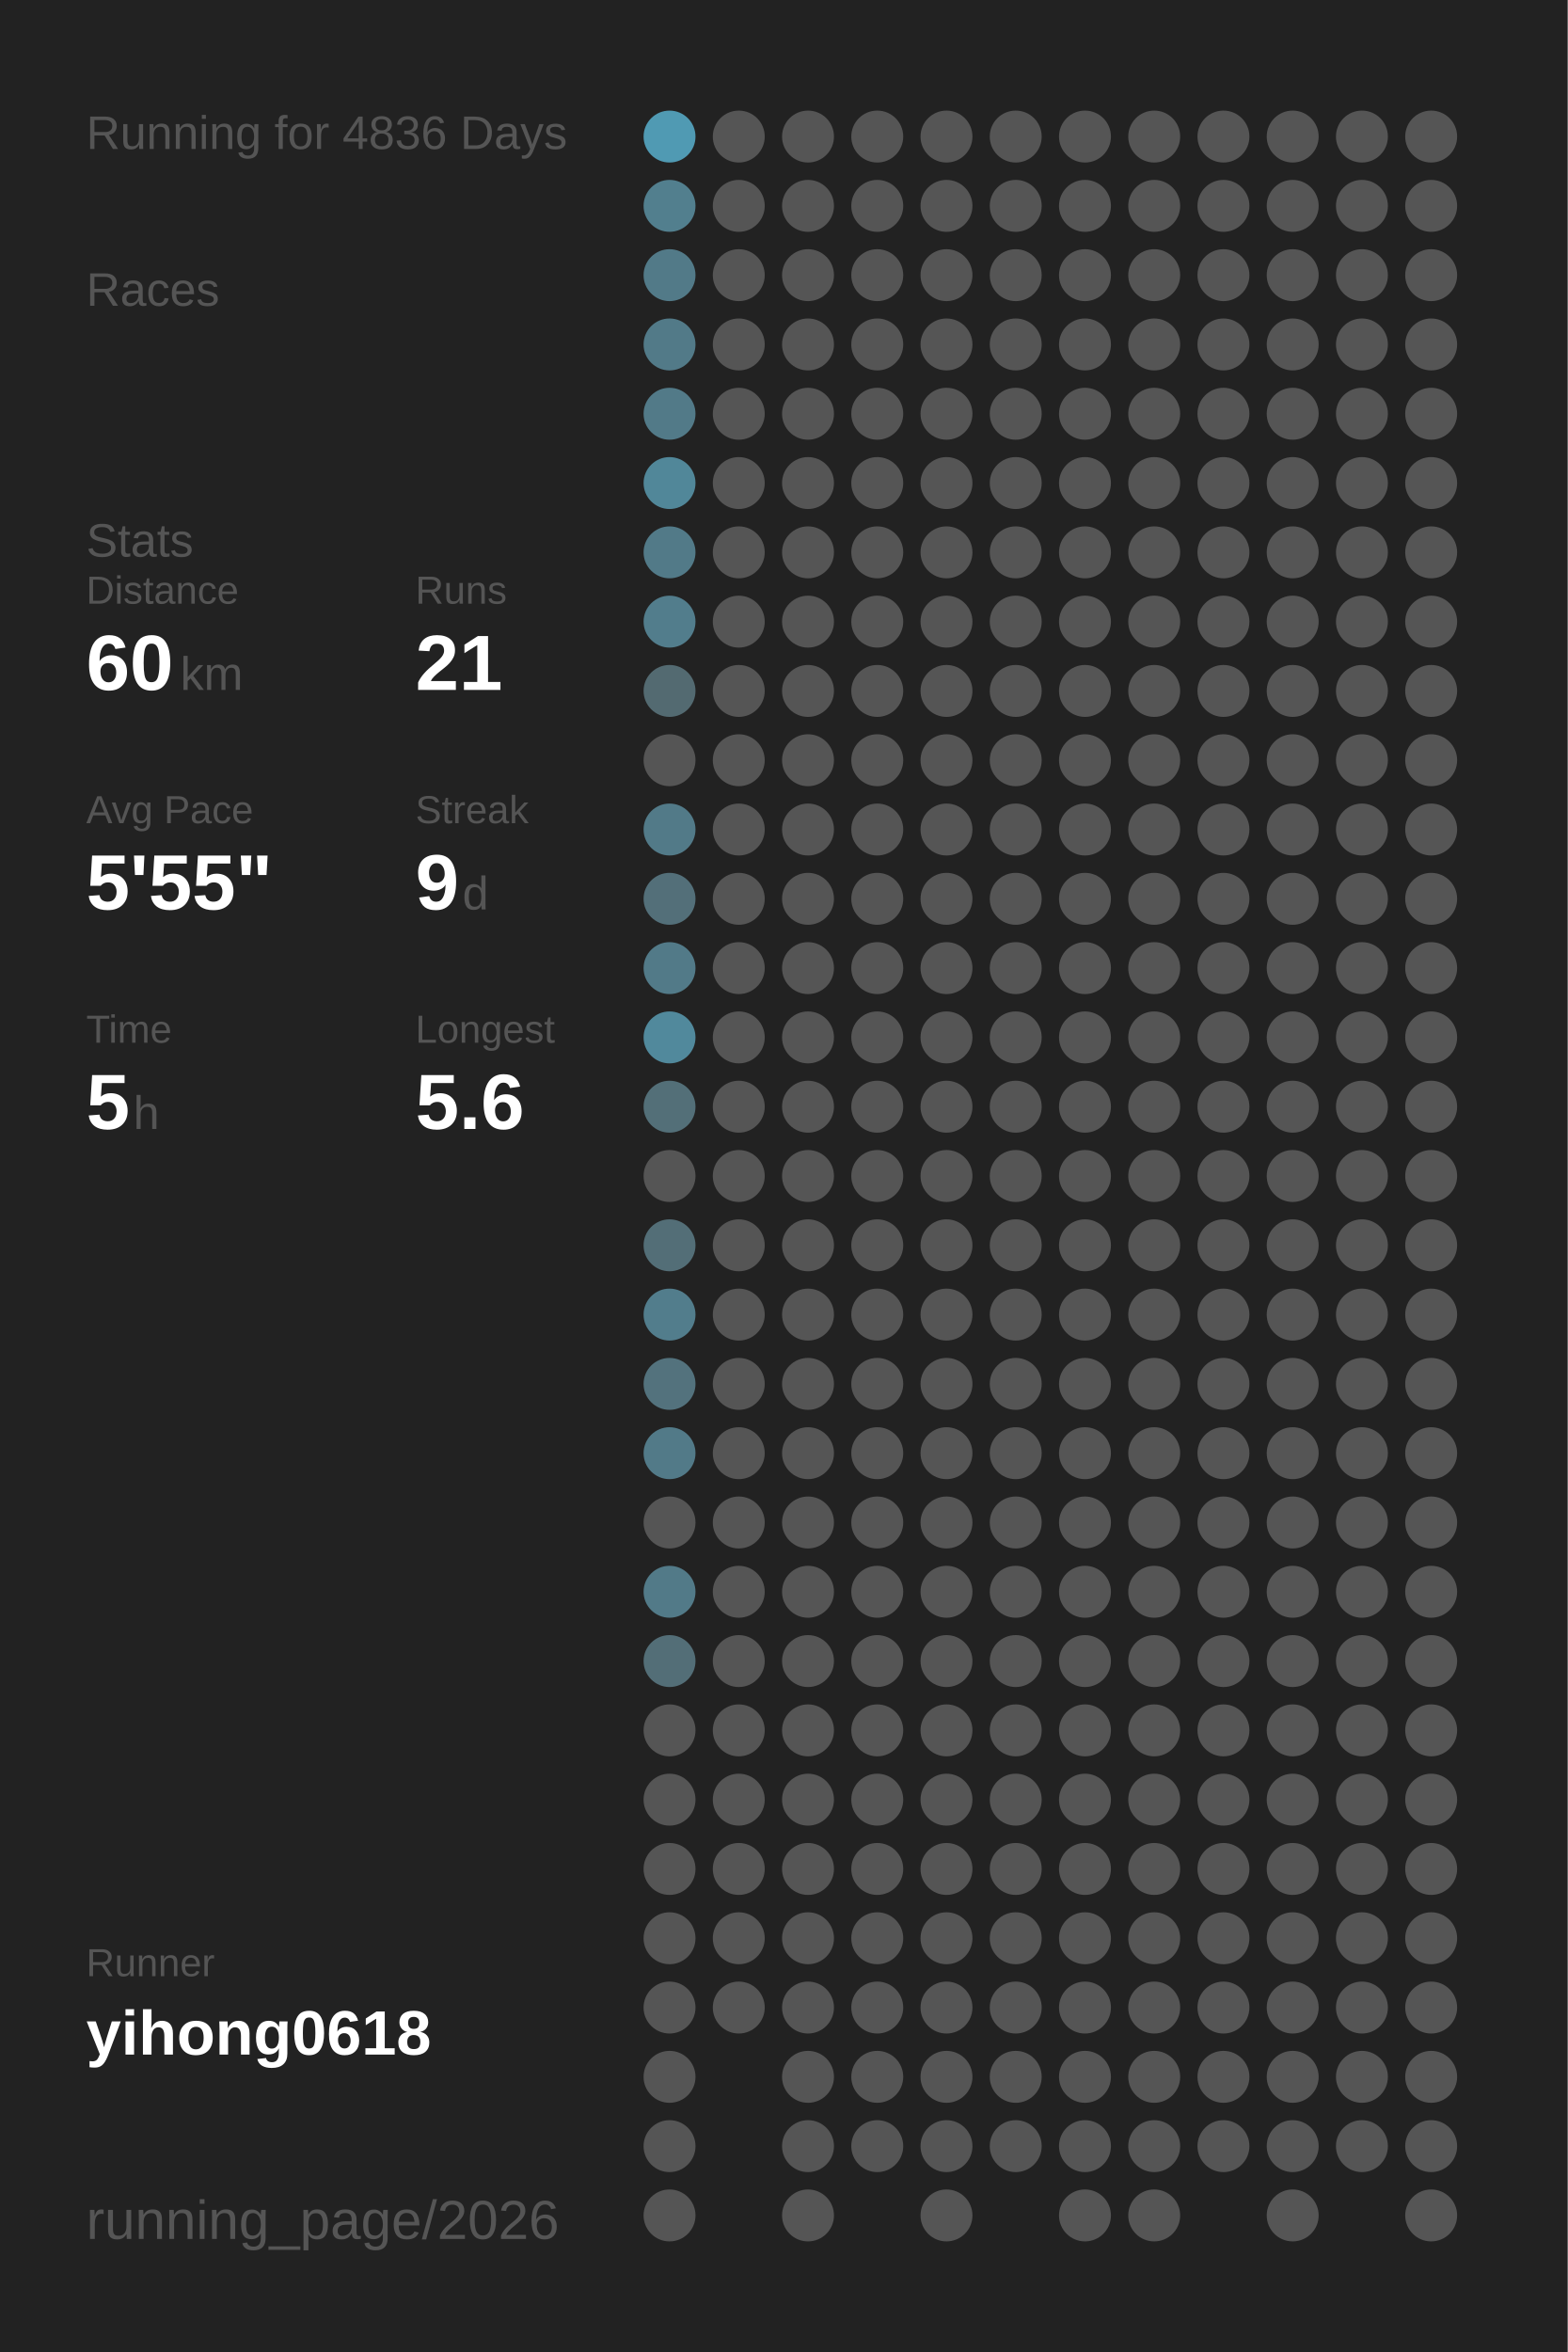
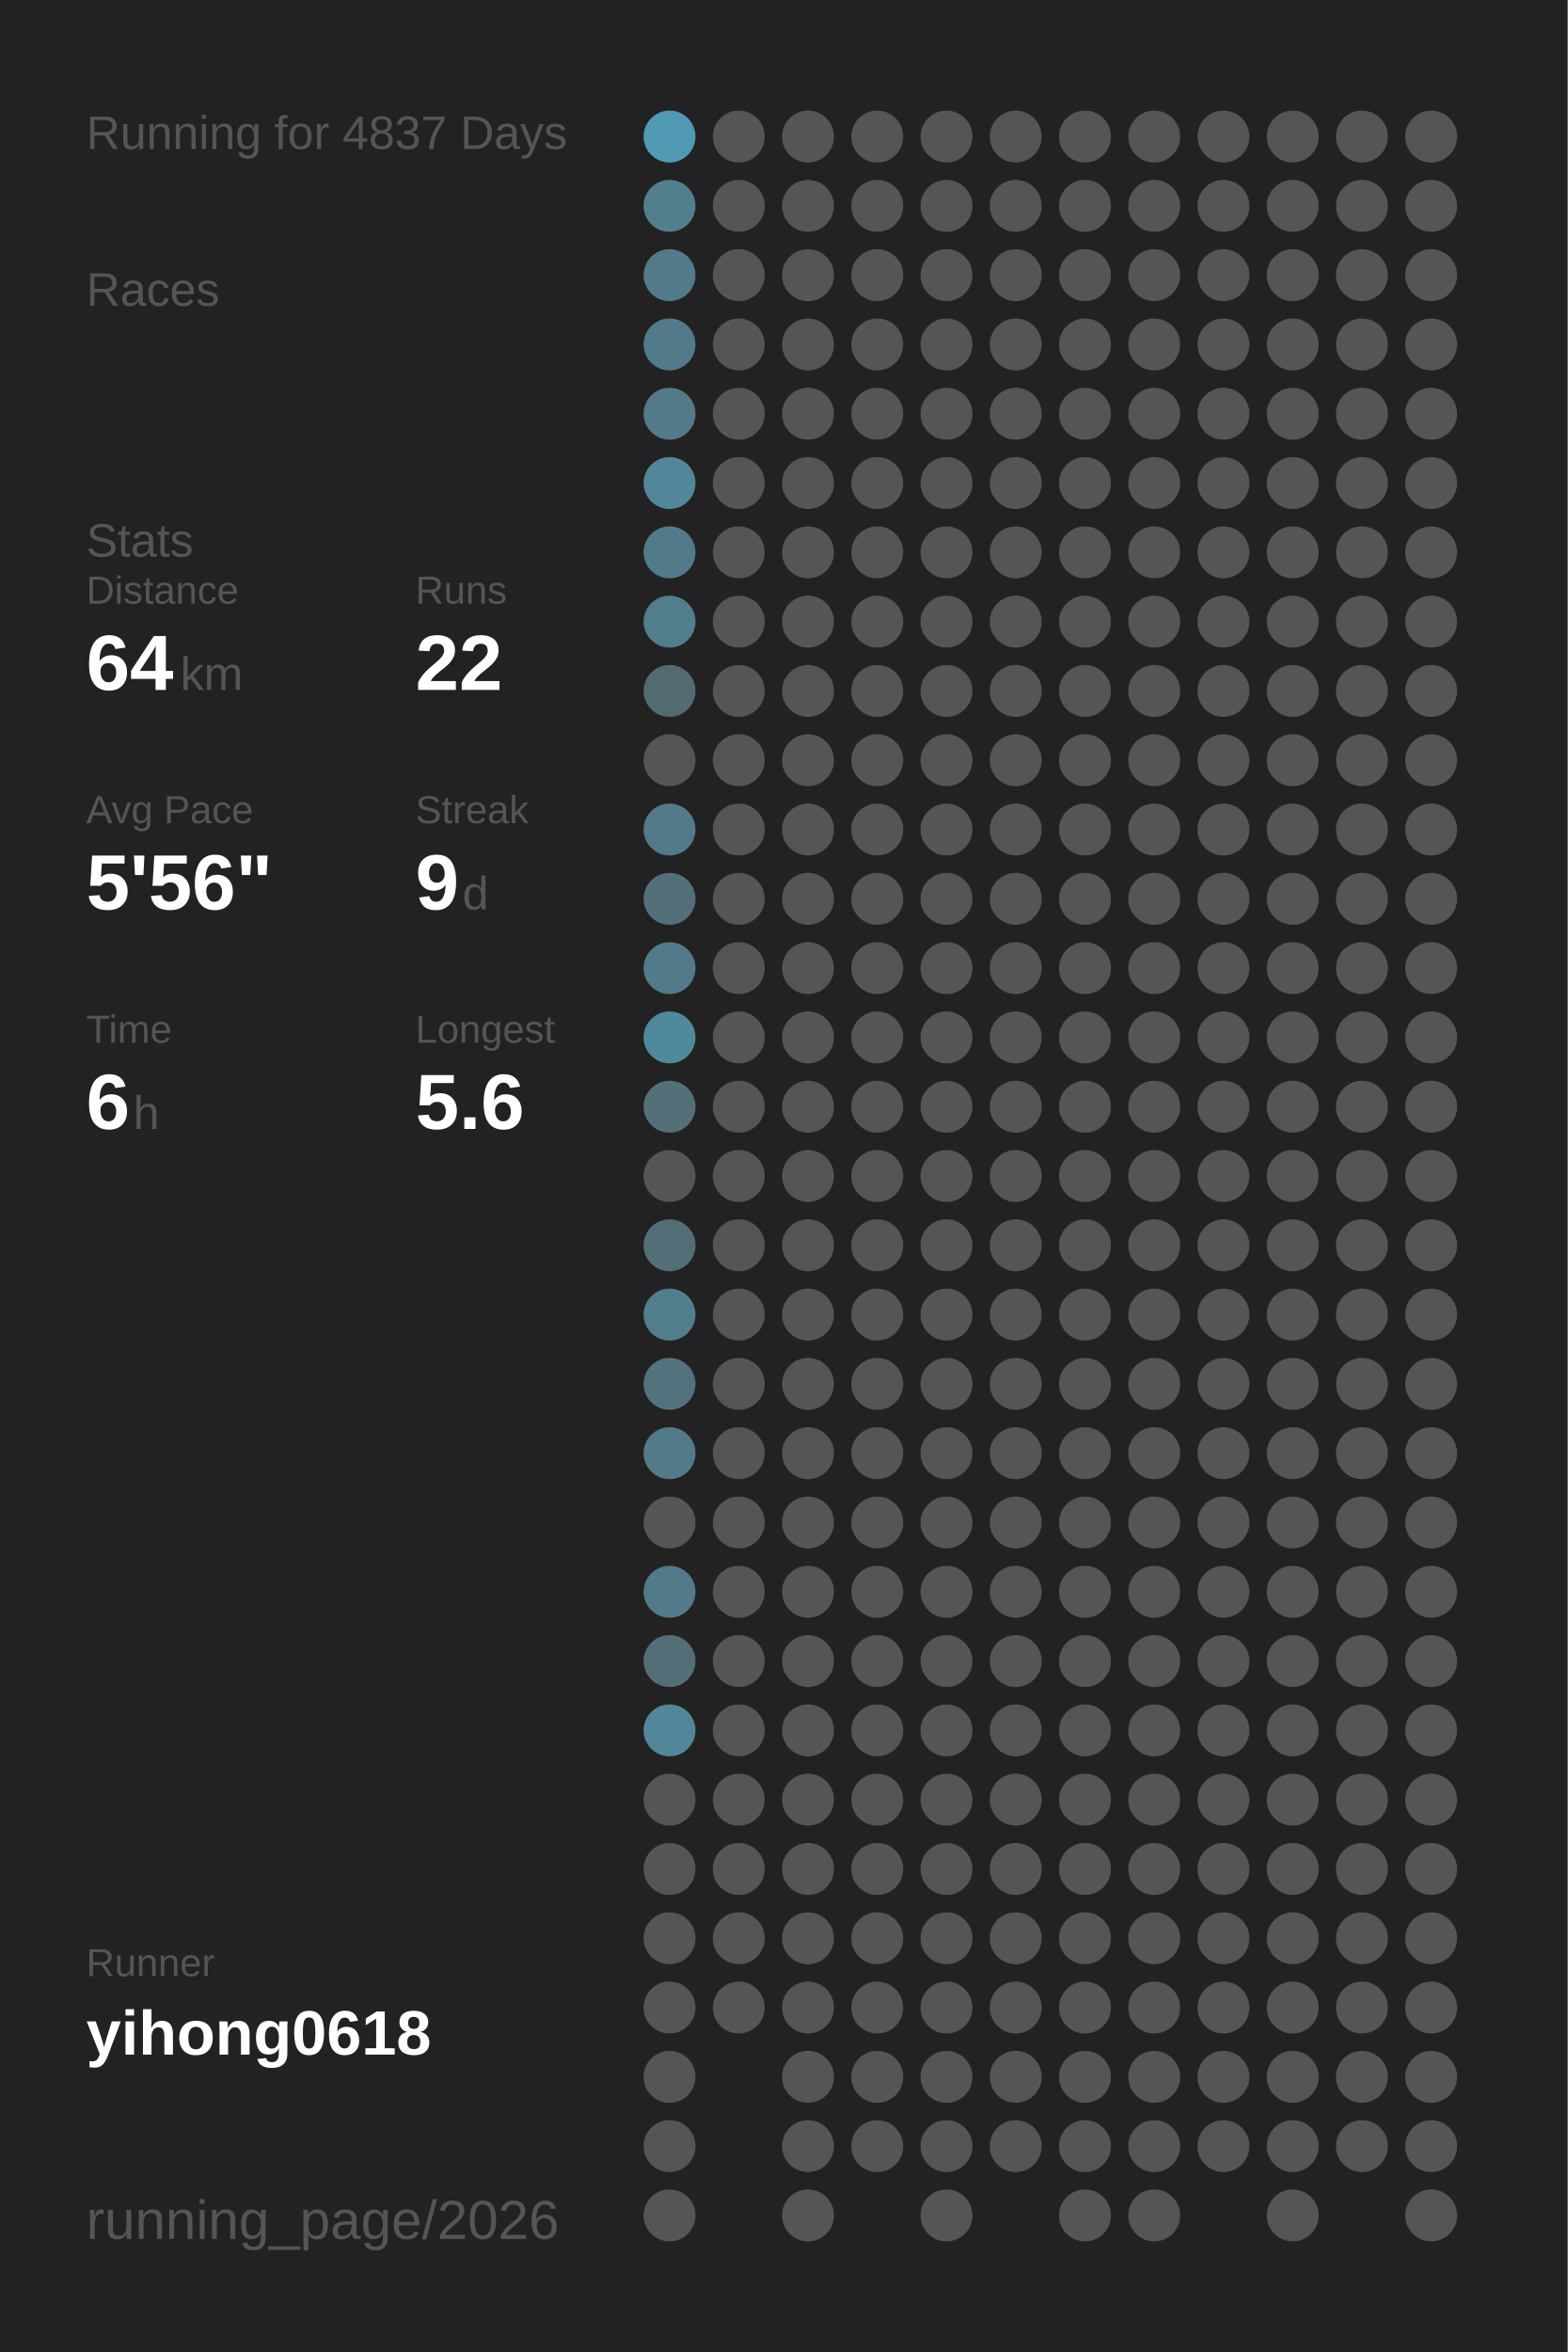
<svg xmlns="http://www.w3.org/2000/svg" baseProfile="full" height="300mm" version="1.1" viewBox="0,0,200,300" width="200mm">
  <defs />
  <rect fill="#222222" height="300" width="200" x="0" y="0" />
-   <text fill="#555555" style="font-size:6px; font-family:Arial;" x="11" y="19">Running for 4836 Days</text>
+   <text fill="#555555" style="font-size:6px; font-family:Arial;" x="11" y="19">Running for 4837 Days</text>
  <text fill="#555555" style="font-size:6px; font-family:Arial;" x="11" y="39">Races</text>
  <text fill="#555555" style="font-size:6px; font-family:Arial;" x="11" y="71">Stats</text>
  <text fill="#555555" style="font-size:5px; font-family:Arial;" x="11" y="77">Distance</text>
-   <text fill="#FFFFFF" style="font-size:10px; font-family:Arial; font-weight:bold;" x="11" y="88">60</text>
+   <text fill="#FFFFFF" style="font-size:10px; font-family:Arial; font-weight:bold;" x="11" y="88">64</text>
  <text fill="#555555" style="font-size:6px; font-family:Arial;" x="23" y="88">km</text>
  <text fill="#555555" style="font-size:5px; font-family:Arial;" x="53" y="77">Runs</text>
-   <text fill="#FFFFFF" style="font-size:10px; font-family:Arial; font-weight:bold;" x="53" y="88">21</text>
+   <text fill="#FFFFFF" style="font-size:10px; font-family:Arial; font-weight:bold;" x="53" y="88">22</text>
  <text fill="#555555" style="font-size:5px; font-family:Arial;" x="11" y="105">Avg Pace</text>
-   <text fill="#FFFFFF" style="font-size:10px; font-family:Arial; font-weight:bold;" x="11" y="116">5'55"</text>
+   <text fill="#FFFFFF" style="font-size:10px; font-family:Arial; font-weight:bold;" x="11" y="116">5'56"</text>
  <text fill="#555555" style="font-size:5px; font-family:Arial;" x="53" y="105">Streak</text>
  <text fill="#FFFFFF" style="font-size:10px; font-family:Arial; font-weight:bold;" x="53" y="116">9</text>
  <text fill="#555555" style="font-size:6px; font-family:Arial;" x="59" y="116">d</text>
  <text fill="#555555" style="font-size:5px; font-family:Arial;" x="11" y="133">Time</text>
-   <text fill="#FFFFFF" style="font-size:10px; font-family:Arial; font-weight:bold;" x="11" y="144">5</text>
+   <text fill="#FFFFFF" style="font-size:10px; font-family:Arial; font-weight:bold;" x="11" y="144">6</text>
  <text fill="#555555" style="font-size:6px; font-family:Arial;" x="17" y="144">h</text>
  <text fill="#555555" style="font-size:5px; font-family:Arial;" x="53" y="133">Longest</text>
  <text fill="#FFFFFF" style="font-size:10px; font-family:Arial; font-weight:bold;" x="53" y="144">5.6</text>
  <text fill="#555555" style="font-size:5px; font-family:Arial;" x="11" y="252.065">Runner</text>
  <text fill="#FFFFFF" style="font-size:8px; font-family:Arial; font-weight:bold;" x="11" y="262.065">yihong0618</text>
  <text fill="#555555" style="font-size:7px; font-family:Arial;" x="11" y="285.581">running_page/2026</text>
  <circle cx="85.417" cy="17.419" fill="#509ab3" r="3.312" />
  <circle cx="85.417" cy="26.258" fill="#527f8e" r="3.312" />
  <circle cx="85.417" cy="35.097" fill="#527a88" r="3.312" />
  <circle cx="85.417" cy="43.935" fill="#527a88" r="3.312" />
  <circle cx="85.417" cy="52.774" fill="#527a88" r="3.312" />
  <circle cx="85.417" cy="61.613" fill="#518799" r="3.312" />
  <circle cx="85.417" cy="70.452" fill="#527a88" r="3.312" />
  <circle cx="85.417" cy="79.29" fill="#527d8c" r="3.312" />
  <circle cx="85.417" cy="88.129" fill="#536a71" r="3.312" />
  <circle cx="85.417" cy="96.968" fill="#555555" r="3.312" />
  <circle cx="85.417" cy="105.806" fill="#527a88" r="3.312" />
  <circle cx="85.417" cy="114.645" fill="#536f79" r="3.312" />
  <circle cx="85.417" cy="123.484" fill="#527a88" r="3.312" />
  <circle cx="85.417" cy="132.323" fill="#51899c" r="3.312" />
  <circle cx="85.417" cy="141.161" fill="#536f78" r="3.312" />
  <circle cx="85.417" cy="150" fill="#555555" r="3.312" />
  <circle cx="85.417" cy="158.839" fill="#536e77" r="3.312" />
  <circle cx="85.417" cy="167.677" fill="#527d8c" r="3.312" />
  <circle cx="85.417" cy="176.516" fill="#53727d" r="3.312" />
  <circle cx="85.417" cy="185.355" fill="#527a88" r="3.312" />
  <circle cx="85.417" cy="194.194" fill="#555555" r="3.312" />
  <circle cx="85.417" cy="203.032" fill="#527a88" r="3.312" />
  <circle cx="85.417" cy="211.871" fill="#536e77" r="3.312" />
-   <circle cx="85.417" cy="220.71" fill="#555555" r="3.312" />
+   <circle cx="85.417" cy="220.71" fill="#518799" r="3.312" />
  <circle cx="85.417" cy="229.548" fill="#555555" r="3.312" />
  <circle cx="85.417" cy="238.387" fill="#555555" r="3.312" />
  <circle cx="85.417" cy="247.226" fill="#555555" r="3.312" />
  <circle cx="85.417" cy="256.065" fill="#555555" r="3.312" />
  <circle cx="85.417" cy="264.903" fill="#555555" r="3.312" />
  <circle cx="85.417" cy="273.742" fill="#555555" r="3.312" />
  <circle cx="85.417" cy="282.581" fill="#555555" r="3.312" />
  <circle cx="94.25" cy="17.419" fill="#555555" r="3.312" />
  <circle cx="94.25" cy="26.258" fill="#555555" r="3.312" />
  <circle cx="94.25" cy="35.097" fill="#555555" r="3.312" />
  <circle cx="94.25" cy="43.935" fill="#555555" r="3.312" />
  <circle cx="94.25" cy="52.774" fill="#555555" r="3.312" />
  <circle cx="94.25" cy="61.613" fill="#555555" r="3.312" />
  <circle cx="94.25" cy="70.452" fill="#555555" r="3.312" />
  <circle cx="94.25" cy="79.29" fill="#555555" r="3.312" />
  <circle cx="94.25" cy="88.129" fill="#555555" r="3.312" />
  <circle cx="94.25" cy="96.968" fill="#555555" r="3.312" />
  <circle cx="94.25" cy="105.806" fill="#555555" r="3.312" />
  <circle cx="94.25" cy="114.645" fill="#555555" r="3.312" />
  <circle cx="94.25" cy="123.484" fill="#555555" r="3.312" />
  <circle cx="94.25" cy="132.323" fill="#555555" r="3.312" />
  <circle cx="94.25" cy="141.161" fill="#555555" r="3.312" />
  <circle cx="94.25" cy="150" fill="#555555" r="3.312" />
  <circle cx="94.25" cy="158.839" fill="#555555" r="3.312" />
  <circle cx="94.25" cy="167.677" fill="#555555" r="3.312" />
  <circle cx="94.25" cy="176.516" fill="#555555" r="3.312" />
  <circle cx="94.25" cy="185.355" fill="#555555" r="3.312" />
  <circle cx="94.25" cy="194.194" fill="#555555" r="3.312" />
  <circle cx="94.25" cy="203.032" fill="#555555" r="3.312" />
  <circle cx="94.25" cy="211.871" fill="#555555" r="3.312" />
  <circle cx="94.25" cy="220.71" fill="#555555" r="3.312" />
  <circle cx="94.25" cy="229.548" fill="#555555" r="3.312" />
  <circle cx="94.25" cy="238.387" fill="#555555" r="3.312" />
  <circle cx="94.25" cy="247.226" fill="#555555" r="3.312" />
  <circle cx="94.25" cy="256.065" fill="#555555" r="3.312" />
  <circle cx="103.083" cy="17.419" fill="#555555" r="3.312" />
  <circle cx="103.083" cy="26.258" fill="#555555" r="3.312" />
  <circle cx="103.083" cy="35.097" fill="#555555" r="3.312" />
  <circle cx="103.083" cy="43.935" fill="#555555" r="3.312" />
  <circle cx="103.083" cy="52.774" fill="#555555" r="3.312" />
  <circle cx="103.083" cy="61.613" fill="#555555" r="3.312" />
  <circle cx="103.083" cy="70.452" fill="#555555" r="3.312" />
  <circle cx="103.083" cy="79.29" fill="#555555" r="3.312" />
  <circle cx="103.083" cy="88.129" fill="#555555" r="3.312" />
  <circle cx="103.083" cy="96.968" fill="#555555" r="3.312" />
  <circle cx="103.083" cy="105.806" fill="#555555" r="3.312" />
  <circle cx="103.083" cy="114.645" fill="#555555" r="3.312" />
  <circle cx="103.083" cy="123.484" fill="#555555" r="3.312" />
  <circle cx="103.083" cy="132.323" fill="#555555" r="3.312" />
  <circle cx="103.083" cy="141.161" fill="#555555" r="3.312" />
  <circle cx="103.083" cy="150" fill="#555555" r="3.312" />
  <circle cx="103.083" cy="158.839" fill="#555555" r="3.312" />
  <circle cx="103.083" cy="167.677" fill="#555555" r="3.312" />
  <circle cx="103.083" cy="176.516" fill="#555555" r="3.312" />
  <circle cx="103.083" cy="185.355" fill="#555555" r="3.312" />
  <circle cx="103.083" cy="194.194" fill="#555555" r="3.312" />
  <circle cx="103.083" cy="203.032" fill="#555555" r="3.312" />
  <circle cx="103.083" cy="211.871" fill="#555555" r="3.312" />
  <circle cx="103.083" cy="220.71" fill="#555555" r="3.312" />
  <circle cx="103.083" cy="229.548" fill="#555555" r="3.312" />
  <circle cx="103.083" cy="238.387" fill="#555555" r="3.312" />
  <circle cx="103.083" cy="247.226" fill="#555555" r="3.312" />
  <circle cx="103.083" cy="256.065" fill="#555555" r="3.312" />
  <circle cx="103.083" cy="264.903" fill="#555555" r="3.312" />
  <circle cx="103.083" cy="273.742" fill="#555555" r="3.312" />
  <circle cx="103.083" cy="282.581" fill="#555555" r="3.312" />
  <circle cx="111.917" cy="17.419" fill="#555555" r="3.312" />
  <circle cx="111.917" cy="26.258" fill="#555555" r="3.312" />
  <circle cx="111.917" cy="35.097" fill="#555555" r="3.312" />
  <circle cx="111.917" cy="43.935" fill="#555555" r="3.312" />
  <circle cx="111.917" cy="52.774" fill="#555555" r="3.312" />
  <circle cx="111.917" cy="61.613" fill="#555555" r="3.312" />
  <circle cx="111.917" cy="70.452" fill="#555555" r="3.312" />
  <circle cx="111.917" cy="79.29" fill="#555555" r="3.312" />
  <circle cx="111.917" cy="88.129" fill="#555555" r="3.312" />
  <circle cx="111.917" cy="96.968" fill="#555555" r="3.312" />
  <circle cx="111.917" cy="105.806" fill="#555555" r="3.312" />
  <circle cx="111.917" cy="114.645" fill="#555555" r="3.312" />
  <circle cx="111.917" cy="123.484" fill="#555555" r="3.312" />
  <circle cx="111.917" cy="132.323" fill="#555555" r="3.312" />
  <circle cx="111.917" cy="141.161" fill="#555555" r="3.312" />
  <circle cx="111.917" cy="150" fill="#555555" r="3.312" />
  <circle cx="111.917" cy="158.839" fill="#555555" r="3.312" />
  <circle cx="111.917" cy="167.677" fill="#555555" r="3.312" />
  <circle cx="111.917" cy="176.516" fill="#555555" r="3.312" />
  <circle cx="111.917" cy="185.355" fill="#555555" r="3.312" />
  <circle cx="111.917" cy="194.194" fill="#555555" r="3.312" />
  <circle cx="111.917" cy="203.032" fill="#555555" r="3.312" />
  <circle cx="111.917" cy="211.871" fill="#555555" r="3.312" />
  <circle cx="111.917" cy="220.71" fill="#555555" r="3.312" />
  <circle cx="111.917" cy="229.548" fill="#555555" r="3.312" />
  <circle cx="111.917" cy="238.387" fill="#555555" r="3.312" />
  <circle cx="111.917" cy="247.226" fill="#555555" r="3.312" />
  <circle cx="111.917" cy="256.065" fill="#555555" r="3.312" />
  <circle cx="111.917" cy="264.903" fill="#555555" r="3.312" />
  <circle cx="111.917" cy="273.742" fill="#555555" r="3.312" />
  <circle cx="120.75" cy="17.419" fill="#555555" r="3.312" />
  <circle cx="120.75" cy="26.258" fill="#555555" r="3.312" />
  <circle cx="120.75" cy="35.097" fill="#555555" r="3.312" />
  <circle cx="120.75" cy="43.935" fill="#555555" r="3.312" />
  <circle cx="120.75" cy="52.774" fill="#555555" r="3.312" />
  <circle cx="120.75" cy="61.613" fill="#555555" r="3.312" />
  <circle cx="120.75" cy="70.452" fill="#555555" r="3.312" />
  <circle cx="120.75" cy="79.29" fill="#555555" r="3.312" />
  <circle cx="120.75" cy="88.129" fill="#555555" r="3.312" />
  <circle cx="120.75" cy="96.968" fill="#555555" r="3.312" />
  <circle cx="120.75" cy="105.806" fill="#555555" r="3.312" />
  <circle cx="120.75" cy="114.645" fill="#555555" r="3.312" />
  <circle cx="120.75" cy="123.484" fill="#555555" r="3.312" />
  <circle cx="120.75" cy="132.323" fill="#555555" r="3.312" />
  <circle cx="120.75" cy="141.161" fill="#555555" r="3.312" />
  <circle cx="120.75" cy="150" fill="#555555" r="3.312" />
  <circle cx="120.75" cy="158.839" fill="#555555" r="3.312" />
  <circle cx="120.75" cy="167.677" fill="#555555" r="3.312" />
  <circle cx="120.75" cy="176.516" fill="#555555" r="3.312" />
  <circle cx="120.75" cy="185.355" fill="#555555" r="3.312" />
  <circle cx="120.75" cy="194.194" fill="#555555" r="3.312" />
  <circle cx="120.75" cy="203.032" fill="#555555" r="3.312" />
  <circle cx="120.75" cy="211.871" fill="#555555" r="3.312" />
  <circle cx="120.75" cy="220.71" fill="#555555" r="3.312" />
  <circle cx="120.75" cy="229.548" fill="#555555" r="3.312" />
  <circle cx="120.75" cy="238.387" fill="#555555" r="3.312" />
  <circle cx="120.75" cy="247.226" fill="#555555" r="3.312" />
  <circle cx="120.75" cy="256.065" fill="#555555" r="3.312" />
  <circle cx="120.75" cy="264.903" fill="#555555" r="3.312" />
  <circle cx="120.75" cy="273.742" fill="#555555" r="3.312" />
  <circle cx="120.75" cy="282.581" fill="#555555" r="3.312" />
  <circle cx="129.583" cy="17.419" fill="#555555" r="3.312" />
  <circle cx="129.583" cy="26.258" fill="#555555" r="3.312" />
  <circle cx="129.583" cy="35.097" fill="#555555" r="3.312" />
  <circle cx="129.583" cy="43.935" fill="#555555" r="3.312" />
  <circle cx="129.583" cy="52.774" fill="#555555" r="3.312" />
  <circle cx="129.583" cy="61.613" fill="#555555" r="3.312" />
  <circle cx="129.583" cy="70.452" fill="#555555" r="3.312" />
  <circle cx="129.583" cy="79.29" fill="#555555" r="3.312" />
  <circle cx="129.583" cy="88.129" fill="#555555" r="3.312" />
  <circle cx="129.583" cy="96.968" fill="#555555" r="3.312" />
  <circle cx="129.583" cy="105.806" fill="#555555" r="3.312" />
  <circle cx="129.583" cy="114.645" fill="#555555" r="3.312" />
  <circle cx="129.583" cy="123.484" fill="#555555" r="3.312" />
  <circle cx="129.583" cy="132.323" fill="#555555" r="3.312" />
  <circle cx="129.583" cy="141.161" fill="#555555" r="3.312" />
  <circle cx="129.583" cy="150" fill="#555555" r="3.312" />
  <circle cx="129.583" cy="158.839" fill="#555555" r="3.312" />
  <circle cx="129.583" cy="167.677" fill="#555555" r="3.312" />
  <circle cx="129.583" cy="176.516" fill="#555555" r="3.312" />
  <circle cx="129.583" cy="185.355" fill="#555555" r="3.312" />
  <circle cx="129.583" cy="194.194" fill="#555555" r="3.312" />
  <circle cx="129.583" cy="203.032" fill="#555555" r="3.312" />
  <circle cx="129.583" cy="211.871" fill="#555555" r="3.312" />
  <circle cx="129.583" cy="220.71" fill="#555555" r="3.312" />
  <circle cx="129.583" cy="229.548" fill="#555555" r="3.312" />
  <circle cx="129.583" cy="238.387" fill="#555555" r="3.312" />
  <circle cx="129.583" cy="247.226" fill="#555555" r="3.312" />
  <circle cx="129.583" cy="256.065" fill="#555555" r="3.312" />
  <circle cx="129.583" cy="264.903" fill="#555555" r="3.312" />
  <circle cx="129.583" cy="273.742" fill="#555555" r="3.312" />
  <circle cx="138.417" cy="17.419" fill="#555555" r="3.312" />
  <circle cx="138.417" cy="26.258" fill="#555555" r="3.312" />
  <circle cx="138.417" cy="35.097" fill="#555555" r="3.312" />
  <circle cx="138.417" cy="43.935" fill="#555555" r="3.312" />
  <circle cx="138.417" cy="52.774" fill="#555555" r="3.312" />
  <circle cx="138.417" cy="61.613" fill="#555555" r="3.312" />
  <circle cx="138.417" cy="70.452" fill="#555555" r="3.312" />
  <circle cx="138.417" cy="79.29" fill="#555555" r="3.312" />
  <circle cx="138.417" cy="88.129" fill="#555555" r="3.312" />
  <circle cx="138.417" cy="96.968" fill="#555555" r="3.312" />
  <circle cx="138.417" cy="105.806" fill="#555555" r="3.312" />
  <circle cx="138.417" cy="114.645" fill="#555555" r="3.312" />
  <circle cx="138.417" cy="123.484" fill="#555555" r="3.312" />
  <circle cx="138.417" cy="132.323" fill="#555555" r="3.312" />
  <circle cx="138.417" cy="141.161" fill="#555555" r="3.312" />
  <circle cx="138.417" cy="150" fill="#555555" r="3.312" />
  <circle cx="138.417" cy="158.839" fill="#555555" r="3.312" />
  <circle cx="138.417" cy="167.677" fill="#555555" r="3.312" />
  <circle cx="138.417" cy="176.516" fill="#555555" r="3.312" />
  <circle cx="138.417" cy="185.355" fill="#555555" r="3.312" />
  <circle cx="138.417" cy="194.194" fill="#555555" r="3.312" />
  <circle cx="138.417" cy="203.032" fill="#555555" r="3.312" />
  <circle cx="138.417" cy="211.871" fill="#555555" r="3.312" />
  <circle cx="138.417" cy="220.71" fill="#555555" r="3.312" />
  <circle cx="138.417" cy="229.548" fill="#555555" r="3.312" />
  <circle cx="138.417" cy="238.387" fill="#555555" r="3.312" />
  <circle cx="138.417" cy="247.226" fill="#555555" r="3.312" />
  <circle cx="138.417" cy="256.065" fill="#555555" r="3.312" />
  <circle cx="138.417" cy="264.903" fill="#555555" r="3.312" />
  <circle cx="138.417" cy="273.742" fill="#555555" r="3.312" />
  <circle cx="138.417" cy="282.581" fill="#555555" r="3.312" />
  <circle cx="147.25" cy="17.419" fill="#555555" r="3.312" />
  <circle cx="147.25" cy="26.258" fill="#555555" r="3.312" />
  <circle cx="147.25" cy="35.097" fill="#555555" r="3.312" />
  <circle cx="147.25" cy="43.935" fill="#555555" r="3.312" />
  <circle cx="147.25" cy="52.774" fill="#555555" r="3.312" />
  <circle cx="147.25" cy="61.613" fill="#555555" r="3.312" />
  <circle cx="147.25" cy="70.452" fill="#555555" r="3.312" />
  <circle cx="147.25" cy="79.29" fill="#555555" r="3.312" />
  <circle cx="147.25" cy="88.129" fill="#555555" r="3.312" />
  <circle cx="147.25" cy="96.968" fill="#555555" r="3.312" />
  <circle cx="147.25" cy="105.806" fill="#555555" r="3.312" />
  <circle cx="147.25" cy="114.645" fill="#555555" r="3.312" />
  <circle cx="147.25" cy="123.484" fill="#555555" r="3.312" />
  <circle cx="147.25" cy="132.323" fill="#555555" r="3.312" />
  <circle cx="147.25" cy="141.161" fill="#555555" r="3.312" />
  <circle cx="147.25" cy="150" fill="#555555" r="3.312" />
  <circle cx="147.25" cy="158.839" fill="#555555" r="3.312" />
  <circle cx="147.25" cy="167.677" fill="#555555" r="3.312" />
  <circle cx="147.25" cy="176.516" fill="#555555" r="3.312" />
  <circle cx="147.25" cy="185.355" fill="#555555" r="3.312" />
  <circle cx="147.25" cy="194.194" fill="#555555" r="3.312" />
  <circle cx="147.25" cy="203.032" fill="#555555" r="3.312" />
  <circle cx="147.25" cy="211.871" fill="#555555" r="3.312" />
  <circle cx="147.25" cy="220.71" fill="#555555" r="3.312" />
  <circle cx="147.25" cy="229.548" fill="#555555" r="3.312" />
  <circle cx="147.25" cy="238.387" fill="#555555" r="3.312" />
  <circle cx="147.25" cy="247.226" fill="#555555" r="3.312" />
  <circle cx="147.25" cy="256.065" fill="#555555" r="3.312" />
  <circle cx="147.25" cy="264.903" fill="#555555" r="3.312" />
  <circle cx="147.25" cy="273.742" fill="#555555" r="3.312" />
  <circle cx="147.25" cy="282.581" fill="#555555" r="3.312" />
  <circle cx="156.083" cy="17.419" fill="#555555" r="3.312" />
  <circle cx="156.083" cy="26.258" fill="#555555" r="3.312" />
  <circle cx="156.083" cy="35.097" fill="#555555" r="3.312" />
  <circle cx="156.083" cy="43.935" fill="#555555" r="3.312" />
  <circle cx="156.083" cy="52.774" fill="#555555" r="3.312" />
  <circle cx="156.083" cy="61.613" fill="#555555" r="3.312" />
  <circle cx="156.083" cy="70.452" fill="#555555" r="3.312" />
  <circle cx="156.083" cy="79.29" fill="#555555" r="3.312" />
  <circle cx="156.083" cy="88.129" fill="#555555" r="3.312" />
  <circle cx="156.083" cy="96.968" fill="#555555" r="3.312" />
  <circle cx="156.083" cy="105.806" fill="#555555" r="3.312" />
  <circle cx="156.083" cy="114.645" fill="#555555" r="3.312" />
  <circle cx="156.083" cy="123.484" fill="#555555" r="3.312" />
  <circle cx="156.083" cy="132.323" fill="#555555" r="3.312" />
  <circle cx="156.083" cy="141.161" fill="#555555" r="3.312" />
  <circle cx="156.083" cy="150" fill="#555555" r="3.312" />
  <circle cx="156.083" cy="158.839" fill="#555555" r="3.312" />
  <circle cx="156.083" cy="167.677" fill="#555555" r="3.312" />
  <circle cx="156.083" cy="176.516" fill="#555555" r="3.312" />
  <circle cx="156.083" cy="185.355" fill="#555555" r="3.312" />
  <circle cx="156.083" cy="194.194" fill="#555555" r="3.312" />
  <circle cx="156.083" cy="203.032" fill="#555555" r="3.312" />
  <circle cx="156.083" cy="211.871" fill="#555555" r="3.312" />
  <circle cx="156.083" cy="220.71" fill="#555555" r="3.312" />
  <circle cx="156.083" cy="229.548" fill="#555555" r="3.312" />
  <circle cx="156.083" cy="238.387" fill="#555555" r="3.312" />
  <circle cx="156.083" cy="247.226" fill="#555555" r="3.312" />
  <circle cx="156.083" cy="256.065" fill="#555555" r="3.312" />
  <circle cx="156.083" cy="264.903" fill="#555555" r="3.312" />
  <circle cx="156.083" cy="273.742" fill="#555555" r="3.312" />
  <circle cx="164.917" cy="17.419" fill="#555555" r="3.312" />
  <circle cx="164.917" cy="26.258" fill="#555555" r="3.312" />
  <circle cx="164.917" cy="35.097" fill="#555555" r="3.312" />
  <circle cx="164.917" cy="43.935" fill="#555555" r="3.312" />
  <circle cx="164.917" cy="52.774" fill="#555555" r="3.312" />
  <circle cx="164.917" cy="61.613" fill="#555555" r="3.312" />
  <circle cx="164.917" cy="70.452" fill="#555555" r="3.312" />
  <circle cx="164.917" cy="79.29" fill="#555555" r="3.312" />
  <circle cx="164.917" cy="88.129" fill="#555555" r="3.312" />
  <circle cx="164.917" cy="96.968" fill="#555555" r="3.312" />
  <circle cx="164.917" cy="105.806" fill="#555555" r="3.312" />
  <circle cx="164.917" cy="114.645" fill="#555555" r="3.312" />
  <circle cx="164.917" cy="123.484" fill="#555555" r="3.312" />
  <circle cx="164.917" cy="132.323" fill="#555555" r="3.312" />
  <circle cx="164.917" cy="141.161" fill="#555555" r="3.312" />
  <circle cx="164.917" cy="150" fill="#555555" r="3.312" />
  <circle cx="164.917" cy="158.839" fill="#555555" r="3.312" />
  <circle cx="164.917" cy="167.677" fill="#555555" r="3.312" />
  <circle cx="164.917" cy="176.516" fill="#555555" r="3.312" />
  <circle cx="164.917" cy="185.355" fill="#555555" r="3.312" />
  <circle cx="164.917" cy="194.194" fill="#555555" r="3.312" />
  <circle cx="164.917" cy="203.032" fill="#555555" r="3.312" />
  <circle cx="164.917" cy="211.871" fill="#555555" r="3.312" />
  <circle cx="164.917" cy="220.71" fill="#555555" r="3.312" />
  <circle cx="164.917" cy="229.548" fill="#555555" r="3.312" />
  <circle cx="164.917" cy="238.387" fill="#555555" r="3.312" />
  <circle cx="164.917" cy="247.226" fill="#555555" r="3.312" />
  <circle cx="164.917" cy="256.065" fill="#555555" r="3.312" />
  <circle cx="164.917" cy="264.903" fill="#555555" r="3.312" />
  <circle cx="164.917" cy="273.742" fill="#555555" r="3.312" />
  <circle cx="164.917" cy="282.581" fill="#555555" r="3.312" />
  <circle cx="173.75" cy="17.419" fill="#555555" r="3.312" />
  <circle cx="173.75" cy="26.258" fill="#555555" r="3.312" />
  <circle cx="173.75" cy="35.097" fill="#555555" r="3.312" />
  <circle cx="173.75" cy="43.935" fill="#555555" r="3.312" />
  <circle cx="173.75" cy="52.774" fill="#555555" r="3.312" />
  <circle cx="173.75" cy="61.613" fill="#555555" r="3.312" />
  <circle cx="173.75" cy="70.452" fill="#555555" r="3.312" />
  <circle cx="173.75" cy="79.29" fill="#555555" r="3.312" />
  <circle cx="173.75" cy="88.129" fill="#555555" r="3.312" />
  <circle cx="173.75" cy="96.968" fill="#555555" r="3.312" />
  <circle cx="173.75" cy="105.806" fill="#555555" r="3.312" />
  <circle cx="173.75" cy="114.645" fill="#555555" r="3.312" />
  <circle cx="173.75" cy="123.484" fill="#555555" r="3.312" />
  <circle cx="173.75" cy="132.323" fill="#555555" r="3.312" />
  <circle cx="173.75" cy="141.161" fill="#555555" r="3.312" />
  <circle cx="173.75" cy="150" fill="#555555" r="3.312" />
  <circle cx="173.75" cy="158.839" fill="#555555" r="3.312" />
  <circle cx="173.75" cy="167.677" fill="#555555" r="3.312" />
  <circle cx="173.75" cy="176.516" fill="#555555" r="3.312" />
  <circle cx="173.75" cy="185.355" fill="#555555" r="3.312" />
  <circle cx="173.75" cy="194.194" fill="#555555" r="3.312" />
  <circle cx="173.75" cy="203.032" fill="#555555" r="3.312" />
  <circle cx="173.75" cy="211.871" fill="#555555" r="3.312" />
  <circle cx="173.75" cy="220.71" fill="#555555" r="3.312" />
  <circle cx="173.75" cy="229.548" fill="#555555" r="3.312" />
  <circle cx="173.75" cy="238.387" fill="#555555" r="3.312" />
  <circle cx="173.75" cy="247.226" fill="#555555" r="3.312" />
  <circle cx="173.75" cy="256.065" fill="#555555" r="3.312" />
  <circle cx="173.75" cy="264.903" fill="#555555" r="3.312" />
  <circle cx="173.75" cy="273.742" fill="#555555" r="3.312" />
  <circle cx="182.583" cy="17.419" fill="#555555" r="3.312" />
  <circle cx="182.583" cy="26.258" fill="#555555" r="3.312" />
  <circle cx="182.583" cy="35.097" fill="#555555" r="3.312" />
  <circle cx="182.583" cy="43.935" fill="#555555" r="3.312" />
  <circle cx="182.583" cy="52.774" fill="#555555" r="3.312" />
  <circle cx="182.583" cy="61.613" fill="#555555" r="3.312" />
  <circle cx="182.583" cy="70.452" fill="#555555" r="3.312" />
  <circle cx="182.583" cy="79.29" fill="#555555" r="3.312" />
  <circle cx="182.583" cy="88.129" fill="#555555" r="3.312" />
  <circle cx="182.583" cy="96.968" fill="#555555" r="3.312" />
  <circle cx="182.583" cy="105.806" fill="#555555" r="3.312" />
  <circle cx="182.583" cy="114.645" fill="#555555" r="3.312" />
  <circle cx="182.583" cy="123.484" fill="#555555" r="3.312" />
  <circle cx="182.583" cy="132.323" fill="#555555" r="3.312" />
  <circle cx="182.583" cy="141.161" fill="#555555" r="3.312" />
  <circle cx="182.583" cy="150" fill="#555555" r="3.312" />
  <circle cx="182.583" cy="158.839" fill="#555555" r="3.312" />
  <circle cx="182.583" cy="167.677" fill="#555555" r="3.312" />
  <circle cx="182.583" cy="176.516" fill="#555555" r="3.312" />
  <circle cx="182.583" cy="185.355" fill="#555555" r="3.312" />
  <circle cx="182.583" cy="194.194" fill="#555555" r="3.312" />
  <circle cx="182.583" cy="203.032" fill="#555555" r="3.312" />
  <circle cx="182.583" cy="211.871" fill="#555555" r="3.312" />
  <circle cx="182.583" cy="220.71" fill="#555555" r="3.312" />
  <circle cx="182.583" cy="229.548" fill="#555555" r="3.312" />
  <circle cx="182.583" cy="238.387" fill="#555555" r="3.312" />
  <circle cx="182.583" cy="247.226" fill="#555555" r="3.312" />
  <circle cx="182.583" cy="256.065" fill="#555555" r="3.312" />
  <circle cx="182.583" cy="264.903" fill="#555555" r="3.312" />
  <circle cx="182.583" cy="273.742" fill="#555555" r="3.312" />
  <circle cx="182.583" cy="282.581" fill="#555555" r="3.312" />
</svg>
